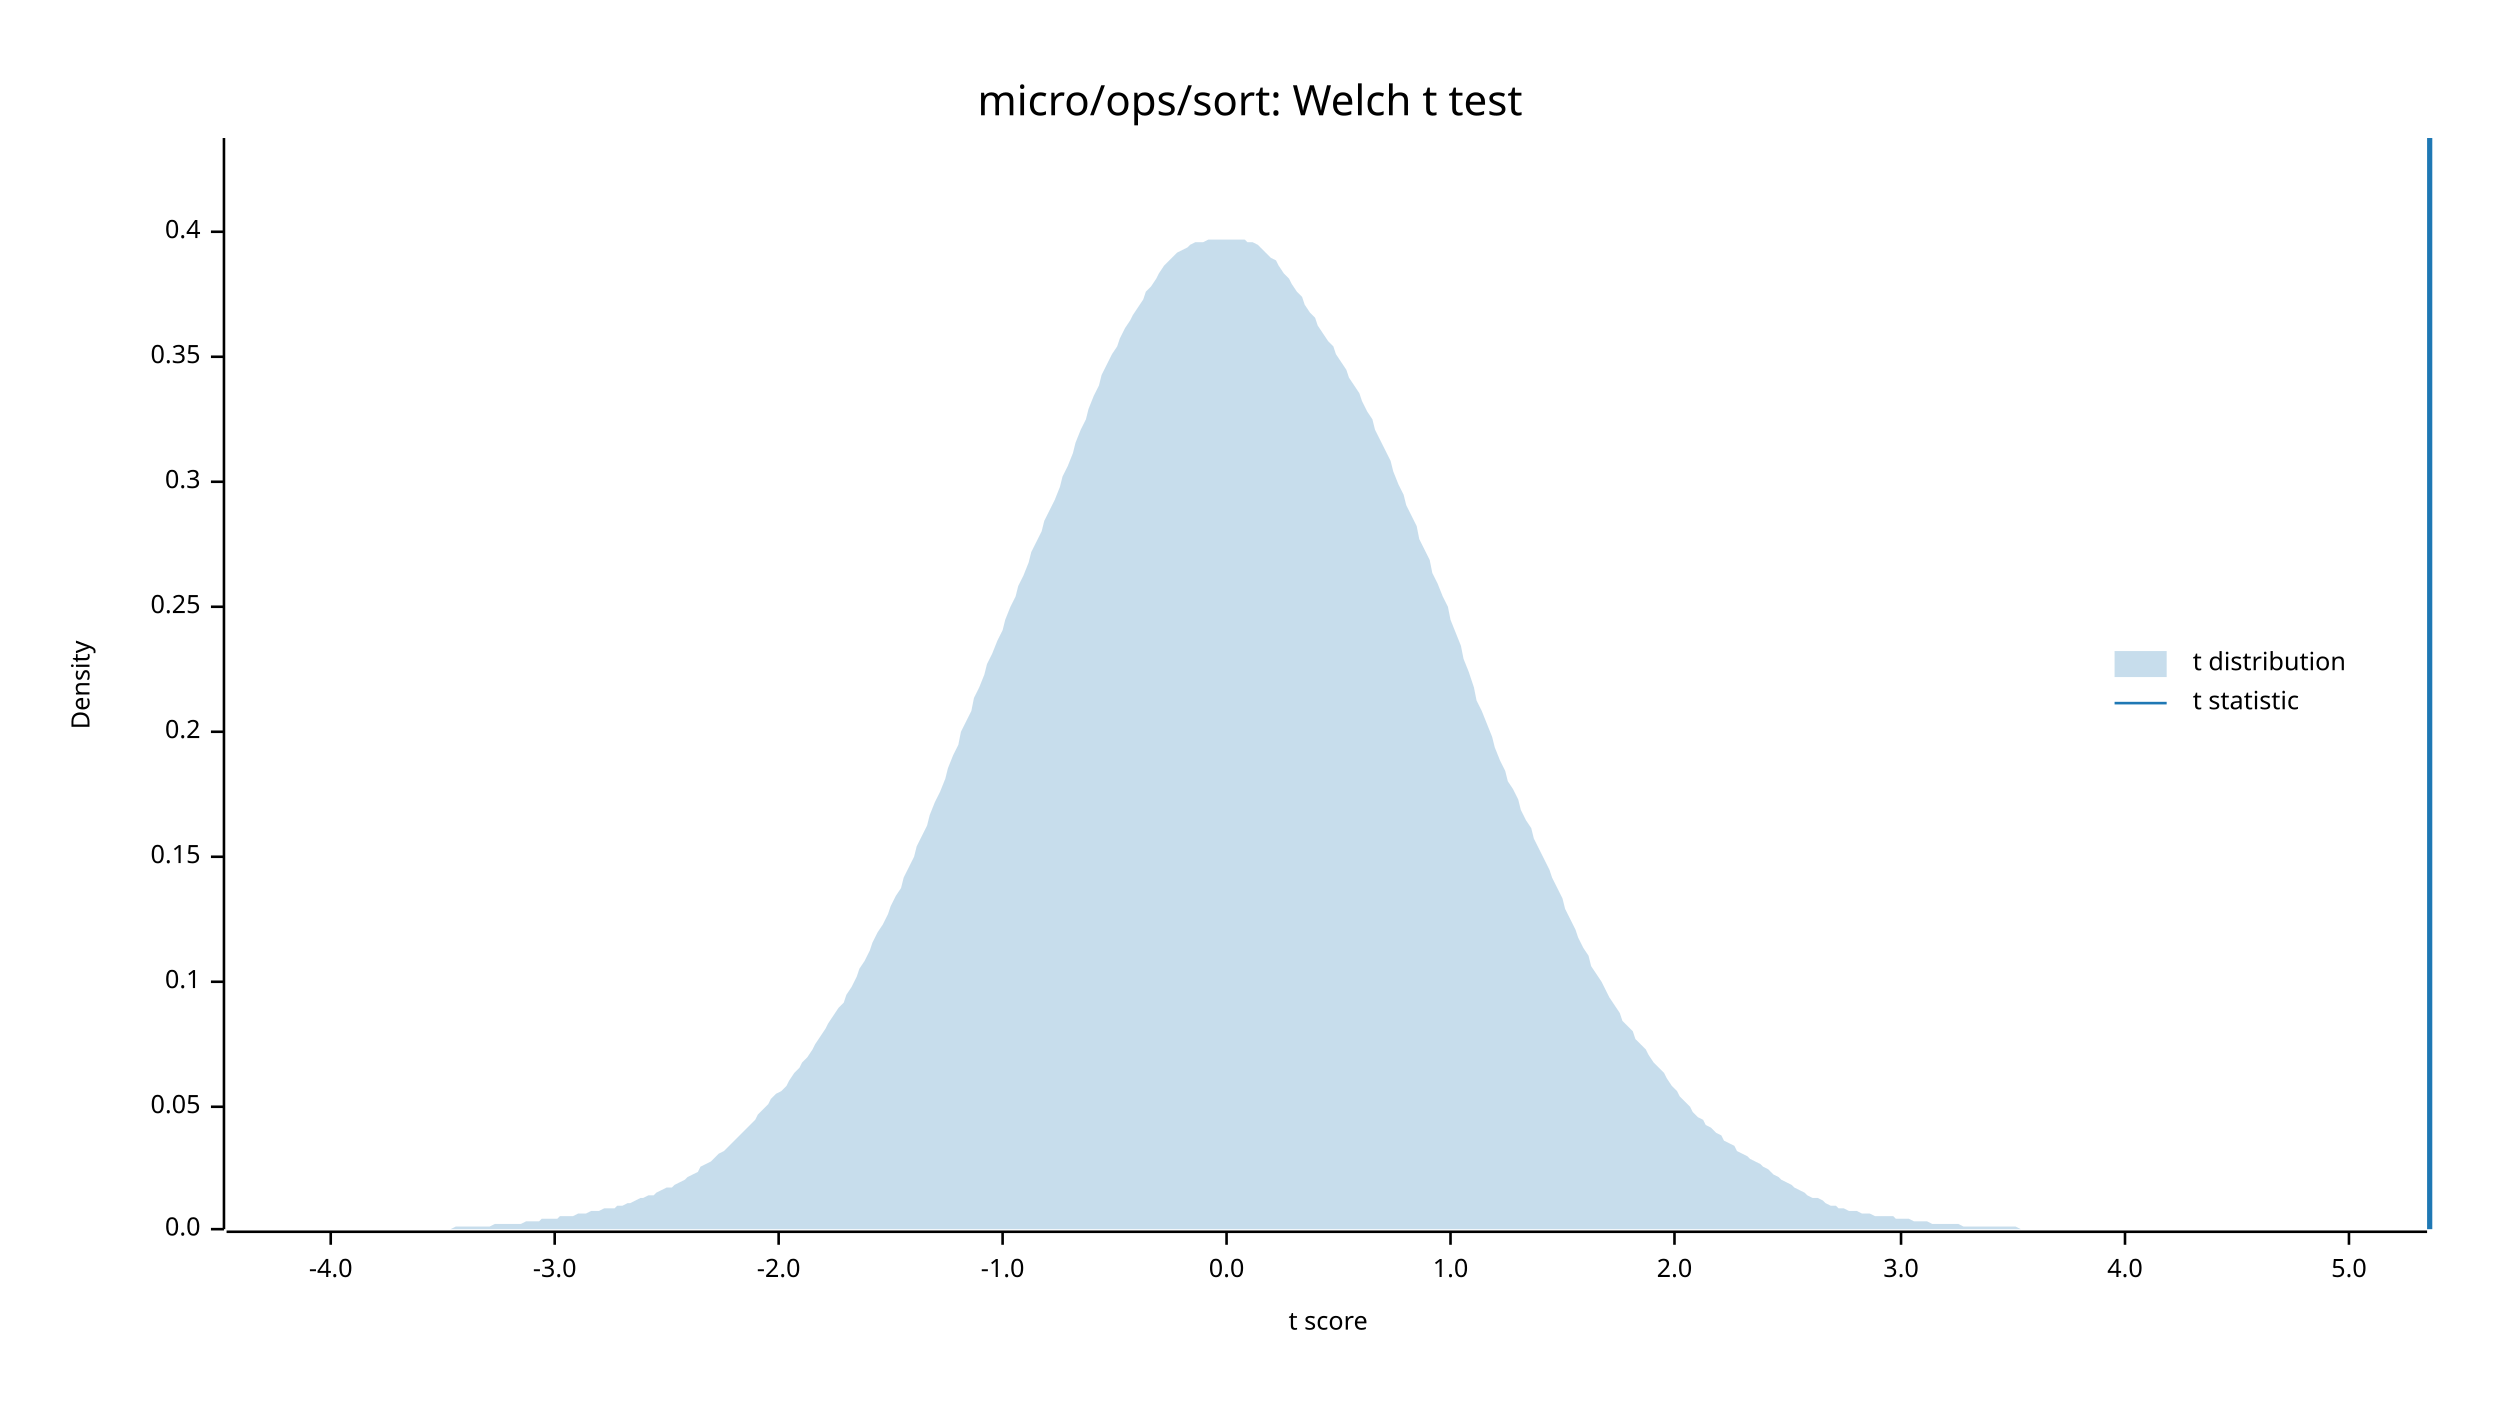
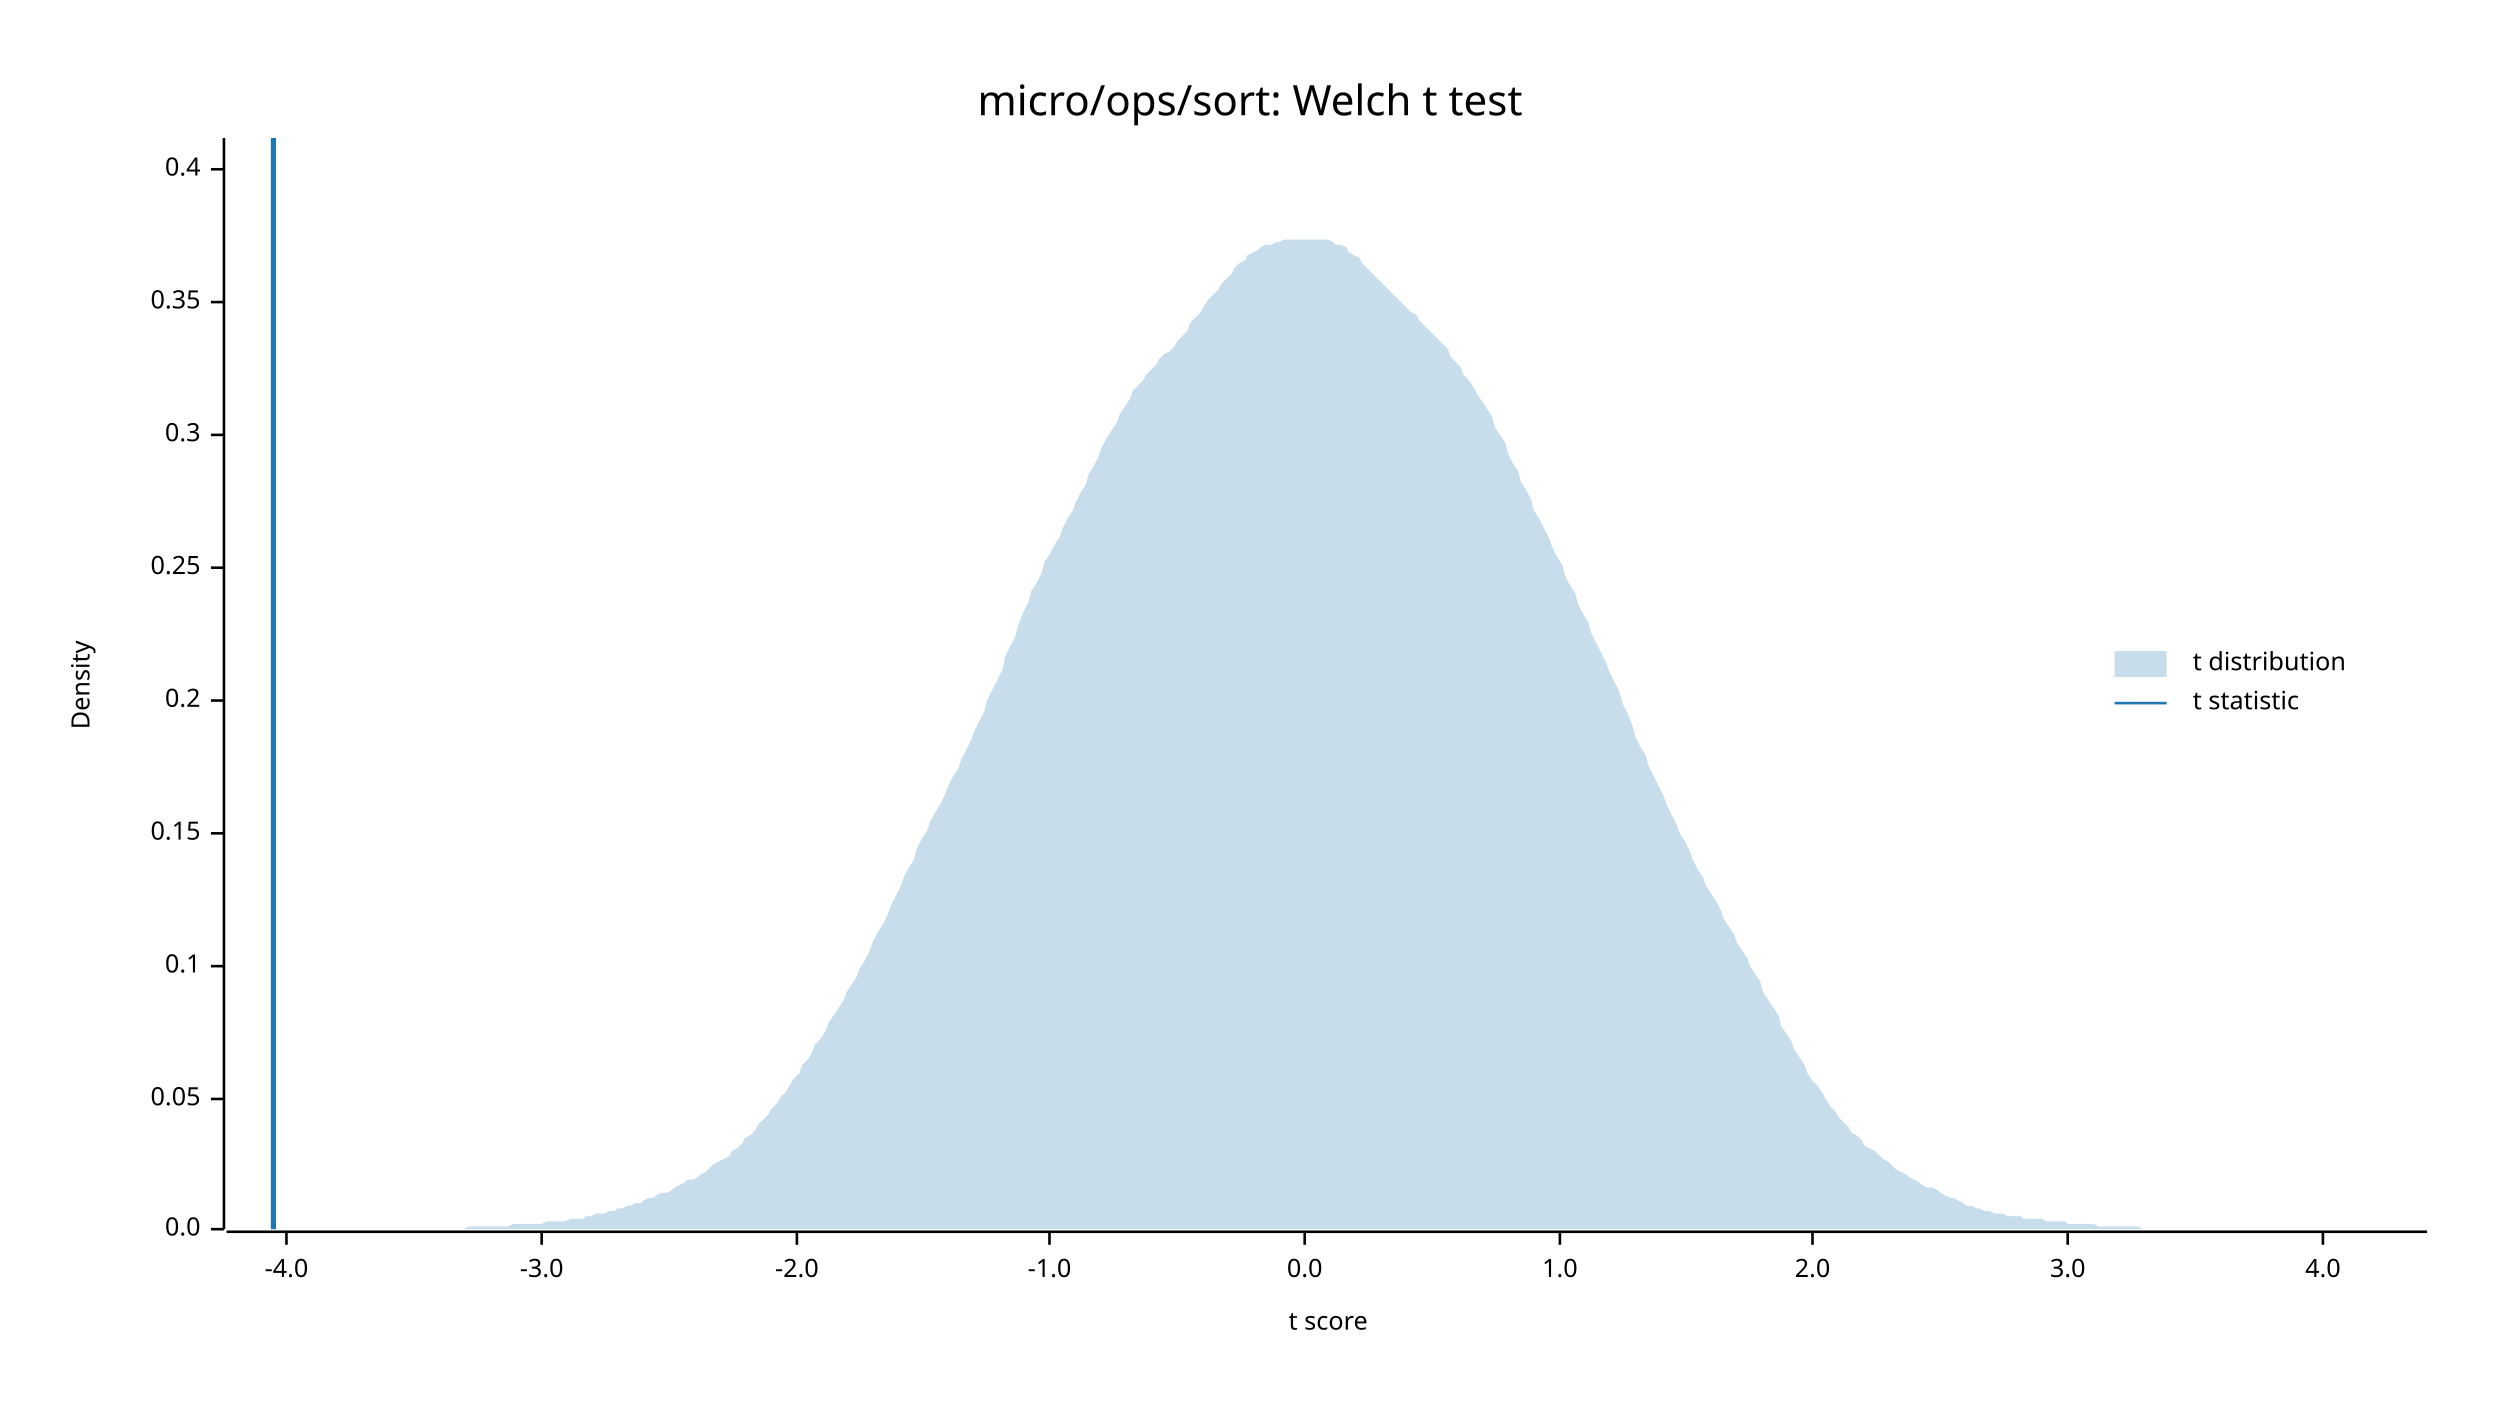
<svg xmlns="http://www.w3.org/2000/svg" width="960" height="540" viewBox="0 0 960 540">
  <text x="480" y="32" dy="0.76em" text-anchor="middle" font-family="sans-serif" font-size="16.129" opacity="1" fill="#000000">
micro/ops/sort: Welch t test
</text>
  <text x="27" y="263" dy="0.76em" text-anchor="middle" font-family="sans-serif" font-size="9.677" opacity="1" fill="#000000" transform="rotate(270, 27, 263)">
Density
</text>
  <text x="510" y="513" dy="-0.5ex" text-anchor="middle" font-family="sans-serif" font-size="9.677" opacity="1" fill="#000000">
t score
</text>
  <polyline fill="none" opacity="1" stroke="#000000" stroke-width="1" points="86,53 86,472 " />
  <text x="77" y="472" dy="0.5ex" text-anchor="end" font-family="sans-serif" font-size="9.677" opacity="1" fill="#000000">
0.0
</text>
  <polyline fill="none" opacity="1" stroke="#000000" stroke-width="1" points="81,472 86,472 " />
-   <text x="77" y="425" dy="0.5ex" text-anchor="end" font-family="sans-serif" font-size="9.677" opacity="1" fill="#000000">
+   <text x="77" y="422" dy="0.5ex" text-anchor="end" font-family="sans-serif" font-size="9.677" opacity="1" fill="#000000">
0.05
</text>
-   <polyline fill="none" opacity="1" stroke="#000000" stroke-width="1" points="81,425 86,425 " />
-   <text x="77" y="377" dy="0.5ex" text-anchor="end" font-family="sans-serif" font-size="9.677" opacity="1" fill="#000000">
+   <polyline fill="none" opacity="1" stroke="#000000" stroke-width="1" points="81,422 86,422 " />
+   <text x="77" y="371" dy="0.5ex" text-anchor="end" font-family="sans-serif" font-size="9.677" opacity="1" fill="#000000">
0.1
</text>
-   <polyline fill="none" opacity="1" stroke="#000000" stroke-width="1" points="81,377 86,377 " />
-   <text x="77" y="329" dy="0.5ex" text-anchor="end" font-family="sans-serif" font-size="9.677" opacity="1" fill="#000000">
+   <polyline fill="none" opacity="1" stroke="#000000" stroke-width="1" points="81,371 86,371 " />
+   <text x="77" y="320" dy="0.5ex" text-anchor="end" font-family="sans-serif" font-size="9.677" opacity="1" fill="#000000">
0.15
</text>
-   <polyline fill="none" opacity="1" stroke="#000000" stroke-width="1" points="81,329 86,329 " />
-   <text x="77" y="281" dy="0.5ex" text-anchor="end" font-family="sans-serif" font-size="9.677" opacity="1" fill="#000000">
+   <polyline fill="none" opacity="1" stroke="#000000" stroke-width="1" points="81,320 86,320 " />
+   <text x="77" y="269" dy="0.5ex" text-anchor="end" font-family="sans-serif" font-size="9.677" opacity="1" fill="#000000">
0.2
</text>
-   <polyline fill="none" opacity="1" stroke="#000000" stroke-width="1" points="81,281 86,281 " />
-   <text x="77" y="233" dy="0.5ex" text-anchor="end" font-family="sans-serif" font-size="9.677" opacity="1" fill="#000000">
+   <polyline fill="none" opacity="1" stroke="#000000" stroke-width="1" points="81,269 86,269 " />
+   <text x="77" y="218" dy="0.5ex" text-anchor="end" font-family="sans-serif" font-size="9.677" opacity="1" fill="#000000">
0.25
</text>
-   <polyline fill="none" opacity="1" stroke="#000000" stroke-width="1" points="81,233 86,233 " />
-   <text x="77" y="185" dy="0.5ex" text-anchor="end" font-family="sans-serif" font-size="9.677" opacity="1" fill="#000000">
+   <polyline fill="none" opacity="1" stroke="#000000" stroke-width="1" points="81,218 86,218 " />
+   <text x="77" y="167" dy="0.5ex" text-anchor="end" font-family="sans-serif" font-size="9.677" opacity="1" fill="#000000">
0.3
</text>
-   <polyline fill="none" opacity="1" stroke="#000000" stroke-width="1" points="81,185 86,185 " />
-   <text x="77" y="137" dy="0.5ex" text-anchor="end" font-family="sans-serif" font-size="9.677" opacity="1" fill="#000000">
+   <polyline fill="none" opacity="1" stroke="#000000" stroke-width="1" points="81,167 86,167 " />
+   <text x="77" y="116" dy="0.5ex" text-anchor="end" font-family="sans-serif" font-size="9.677" opacity="1" fill="#000000">
0.35
</text>
-   <polyline fill="none" opacity="1" stroke="#000000" stroke-width="1" points="81,137 86,137 " />
-   <text x="77" y="89" dy="0.5ex" text-anchor="end" font-family="sans-serif" font-size="9.677" opacity="1" fill="#000000">
+   <polyline fill="none" opacity="1" stroke="#000000" stroke-width="1" points="81,116 86,116 " />
+   <text x="77" y="65" dy="0.5ex" text-anchor="end" font-family="sans-serif" font-size="9.677" opacity="1" fill="#000000">
0.4
</text>
-   <polyline fill="none" opacity="1" stroke="#000000" stroke-width="1" points="81,89 86,89 " />
+   <polyline fill="none" opacity="1" stroke="#000000" stroke-width="1" points="81,65 86,65 " />
  <polyline fill="none" opacity="1" stroke="#000000" stroke-width="1" points="87,473 932,473 " />
-   <text x="127" y="483" dy="0.76em" text-anchor="middle" font-family="sans-serif" font-size="9.677" opacity="1" fill="#000000">
+   <text x="110" y="483" dy="0.76em" text-anchor="middle" font-family="sans-serif" font-size="9.677" opacity="1" fill="#000000">
-4.0
</text>
-   <polyline fill="none" opacity="1" stroke="#000000" stroke-width="1" points="127,473 127,478 " />
-   <text x="213" y="483" dy="0.76em" text-anchor="middle" font-family="sans-serif" font-size="9.677" opacity="1" fill="#000000">
+   <polyline fill="none" opacity="1" stroke="#000000" stroke-width="1" points="110,473 110,478 " />
+   <text x="208" y="483" dy="0.76em" text-anchor="middle" font-family="sans-serif" font-size="9.677" opacity="1" fill="#000000">
-3.0
</text>
-   <polyline fill="none" opacity="1" stroke="#000000" stroke-width="1" points="213,473 213,478 " />
-   <text x="299" y="483" dy="0.76em" text-anchor="middle" font-family="sans-serif" font-size="9.677" opacity="1" fill="#000000">
+   <polyline fill="none" opacity="1" stroke="#000000" stroke-width="1" points="208,473 208,478 " />
+   <text x="306" y="483" dy="0.76em" text-anchor="middle" font-family="sans-serif" font-size="9.677" opacity="1" fill="#000000">
-2.0
</text>
-   <polyline fill="none" opacity="1" stroke="#000000" stroke-width="1" points="299,473 299,478 " />
-   <text x="385" y="483" dy="0.76em" text-anchor="middle" font-family="sans-serif" font-size="9.677" opacity="1" fill="#000000">
+   <polyline fill="none" opacity="1" stroke="#000000" stroke-width="1" points="306,473 306,478 " />
+   <text x="403" y="483" dy="0.76em" text-anchor="middle" font-family="sans-serif" font-size="9.677" opacity="1" fill="#000000">
-1.0
</text>
-   <polyline fill="none" opacity="1" stroke="#000000" stroke-width="1" points="385,473 385,478 " />
-   <text x="471" y="483" dy="0.76em" text-anchor="middle" font-family="sans-serif" font-size="9.677" opacity="1" fill="#000000">
+   <polyline fill="none" opacity="1" stroke="#000000" stroke-width="1" points="403,473 403,478 " />
+   <text x="501" y="483" dy="0.76em" text-anchor="middle" font-family="sans-serif" font-size="9.677" opacity="1" fill="#000000">
0.0
</text>
-   <polyline fill="none" opacity="1" stroke="#000000" stroke-width="1" points="471,473 471,478 " />
-   <text x="557" y="483" dy="0.76em" text-anchor="middle" font-family="sans-serif" font-size="9.677" opacity="1" fill="#000000">
+   <polyline fill="none" opacity="1" stroke="#000000" stroke-width="1" points="501,473 501,478 " />
+   <text x="599" y="483" dy="0.76em" text-anchor="middle" font-family="sans-serif" font-size="9.677" opacity="1" fill="#000000">
1.0
</text>
-   <polyline fill="none" opacity="1" stroke="#000000" stroke-width="1" points="557,473 557,478 " />
-   <text x="643" y="483" dy="0.76em" text-anchor="middle" font-family="sans-serif" font-size="9.677" opacity="1" fill="#000000">
+   <polyline fill="none" opacity="1" stroke="#000000" stroke-width="1" points="599,473 599,478 " />
+   <text x="696" y="483" dy="0.76em" text-anchor="middle" font-family="sans-serif" font-size="9.677" opacity="1" fill="#000000">
2.0
</text>
-   <polyline fill="none" opacity="1" stroke="#000000" stroke-width="1" points="643,473 643,478 " />
-   <text x="730" y="483" dy="0.76em" text-anchor="middle" font-family="sans-serif" font-size="9.677" opacity="1" fill="#000000">
+   <polyline fill="none" opacity="1" stroke="#000000" stroke-width="1" points="696,473 696,478 " />
+   <text x="794" y="483" dy="0.76em" text-anchor="middle" font-family="sans-serif" font-size="9.677" opacity="1" fill="#000000">
3.0
</text>
-   <polyline fill="none" opacity="1" stroke="#000000" stroke-width="1" points="730,473 730,478 " />
-   <text x="816" y="483" dy="0.76em" text-anchor="middle" font-family="sans-serif" font-size="9.677" opacity="1" fill="#000000">
+   <polyline fill="none" opacity="1" stroke="#000000" stroke-width="1" points="794,473 794,478 " />
+   <text x="892" y="483" dy="0.76em" text-anchor="middle" font-family="sans-serif" font-size="9.677" opacity="1" fill="#000000">
4.0
</text>
-   <polyline fill="none" opacity="1" stroke="#000000" stroke-width="1" points="816,473 816,478 " />
-   <text x="902" y="483" dy="0.76em" text-anchor="middle" font-family="sans-serif" font-size="9.677" opacity="1" fill="#000000">
- 5.0
- </text>
-   <polyline fill="none" opacity="1" stroke="#000000" stroke-width="1" points="902,473 902,478 " />
-   <polygon opacity="0.25" fill="#1F78B4" points="87,472 88,472 90,472 92,472 93,472 95,472 97,472 98,472 100,472 102,472 103,472 105,472 107,472 109,472 110,472 112,472 114,472 115,472 117,472 119,472 120,472 122,472 124,472 125,472 127,472 129,472 131,472 132,472 134,472 136,472 137,472 139,472 141,472 142,472 144,472 146,472 147,472 149,472 151,472 153,472 154,472 156,472 158,472 159,472 161,472 163,472 164,472 166,472 168,472 169,472 171,472 173,472 175,471 176,471 178,471 180,471 181,471 183,471 185,471 186,471 188,471 190,470 191,470 193,470 195,470 197,470 198,470 200,470 202,469 203,469 205,469 207,469 208,468 210,468 212,468 214,468 215,467 217,467 219,467 220,467 222,466 224,466 225,466 227,465 229,465 230,465 232,464 234,464 236,464 237,463 239,463 241,462 242,462 244,461 246,460 247,460 249,459 251,459 252,458 254,457 256,456 258,456 259,455 261,454 263,453 264,452 266,451 268,450 269,448 271,447 273,446 274,445 276,443 278,442 280,440 281,439 283,437 285,435 286,434 288,432 290,430 291,428 293,426 295,424 296,422 298,420 300,419 302,417 303,415 305,412 307,410 308,408 310,406 312,403 313,401 315,398 317,395 318,393 320,390 322,387 324,385 325,382 327,379 329,375 330,372 332,369 334,365 335,362 337,358 339,355 341,351 342,348 344,344 346,341 347,337 349,333 351,329 352,325 354,321 356,317 357,313 359,308 361,304 363,299 364,295 366,290 368,286 369,281 371,277 373,273 374,268 376,264 378,259 379,255 381,251 383,246 385,242 386,238 388,233 390,229 391,225 393,221 395,216 396,212 398,208 400,204 401,200 403,196 405,192 407,187 408,183 410,179 412,174 413,170 415,165 417,161 418,157 420,152 422,148 423,144 425,140 427,136 429,133 430,130 432,126 434,123 435,121 437,118 439,115 440,112 442,110 444,107 445,105 447,102 449,100 451,98 452,97 454,96 456,95 457,94 459,93 461,93 462,93 464,92 466,92 468,92 469,92 471,92 473,92 474,92 476,92 478,92 479,93 481,93 483,94 484,95 486,97 488,99 490,100 491,102 493,105 495,107 496,109 498,112 500,114 501,117 503,120 505,122 506,125 508,128 510,131 512,133 513,136 515,139 517,142 518,145 520,148 522,151 523,154 525,158 527,161 528,165 530,169 532,173 534,177 535,181 537,186 539,190 540,194 542,198 544,202 545,207 547,211 549,215 550,220 552,224 554,229 556,233 557,238 559,243 561,248 562,253 564,258 566,264 567,269 569,273 571,278 573,283 574,287 576,292 578,296 579,300 581,303 583,307 584,311 586,315 588,318 589,322 591,326 593,330 595,334 596,337 598,341 600,345 601,349 603,353 605,357 606,360 608,364 610,367 611,371 613,374 615,377 617,381 618,383 620,386 622,389 623,392 625,394 627,396 628,399 630,401 632,403 633,405 635,408 637,410 639,412 640,414 642,417 644,419 645,421 647,423 649,425 650,427 652,429 654,430 655,432 657,433 659,435 661,436 662,438 664,439 666,440 667,442 669,443 671,444 672,445 674,446 676,447 677,448 679,449 681,451 683,452 684,453 686,454 688,455 689,456 691,457 693,458 694,459 696,460 698,460 700,461 701,462 703,463 705,463 706,464 708,464 710,465 711,465 713,465 715,466 716,466 718,466 720,467 722,467 723,467 725,467 727,467 728,468 730,468 732,468 733,468 735,469 737,469 738,469 740,469 742,470 744,470 745,470 747,470 749,470 750,470 752,470 754,471 755,471 757,471 759,471 760,471 762,471 764,471 766,471 767,471 769,471 771,471 772,471 774,471 776,472 777,472 779,472 781,472 782,472 784,472 786,472 788,472 789,472 791,472 793,472 794,472 796,472 798,472 799,472 801,472 803,472 804,472 806,472 808,472 810,472 811,472 813,472 815,472 816,472 818,472 820,472 821,472 823,472 825,472 827,472 828,472 830,472 832,472 833,472 835,472 837,472 838,472 840,472 842,472 843,472 845,472 847,472 849,472 850,472 852,472 854,472 855,472 857,472 859,472 860,472 862,472 864,472 865,472 867,472 869,472 871,472 872,472 874,472 876,472 877,472 879,472 881,472 882,472 884,472 886,472 887,472 889,472 891,472 893,472 894,472 896,472 898,472 899,472 901,472 903,472 904,472 906,472 908,472 909,472 911,472 913,472 915,472 916,472 918,472 920,472 921,472 923,472 925,472 926,472 928,472 930,472 932,472 932,472 87,472 " />
-   <polyline fill="none" opacity="1" stroke="#1F78B4" stroke-width="2" points="933,472 933,53 " />
+   <polyline fill="none" opacity="1" stroke="#000000" stroke-width="1" points="892,473 892,478 " />
+   <polygon opacity="0.25" fill="#1F78B4" points="87,472 88,472 90,472 92,472 93,472 95,472 97,472 98,472 100,472 102,472 103,472 105,472 107,472 109,472 110,472 112,472 114,472 115,472 117,472 119,472 120,472 122,472 124,472 125,472 127,472 129,472 131,472 132,472 134,472 136,472 137,472 139,472 141,472 142,472 144,472 146,472 147,472 149,472 151,472 153,472 154,472 156,472 158,472 159,472 161,472 163,472 164,472 166,472 168,472 169,472 171,472 173,472 175,472 176,472 178,472 180,471 181,471 183,471 185,471 186,471 188,471 190,471 191,471 193,471 195,471 197,470 198,470 200,470 202,470 203,470 205,470 207,470 208,470 210,469 212,469 214,469 215,469 217,469 219,468 220,468 222,468 224,468 225,467 227,467 229,466 230,466 232,466 234,465 236,465 237,464 239,464 241,463 242,463 244,462 246,462 247,461 249,460 251,460 252,459 254,458 256,458 258,457 259,456 261,455 263,454 264,453 266,453 268,452 269,451 271,450 273,448 274,447 276,446 278,445 280,444 281,442 283,441 285,439 286,437 288,436 290,434 291,432 293,430 295,428 296,426 298,424 300,421 302,419 303,417 305,414 307,412 308,409 310,407 312,404 313,401 315,399 317,396 318,393 320,390 322,387 324,384 325,381 327,378 329,375 330,372 332,369 334,365 335,362 337,358 339,355 341,351 342,348 344,344 346,340 347,337 349,333 351,330 352,326 354,322 356,319 357,316 359,312 361,309 363,305 364,302 366,298 368,295 369,292 371,288 373,284 374,281 376,277 378,273 379,269 381,265 383,261 385,257 386,252 388,248 390,244 391,240 393,235 395,231 396,227 398,224 400,220 401,216 403,213 405,209 407,206 408,203 410,199 412,196 413,193 415,189 417,186 418,182 420,179 422,175 423,172 425,168 427,165 429,162 430,159 432,156 434,153 435,150 437,148 439,146 440,144 442,142 444,140 445,138 447,136 449,135 451,133 452,131 454,129 456,127 457,124 459,122 461,120 462,118 464,115 466,113 468,111 469,109 471,107 473,105 474,103 476,101 478,100 479,98 481,97 483,96 484,95 486,94 488,94 490,93 491,93 493,92 495,92 496,92 498,92 500,92 501,92 503,92 505,92 506,92 508,92 510,92 512,93 513,94 515,94 517,95 518,97 520,98 522,99 523,101 525,103 527,105 528,106 530,108 532,110 534,112 535,113 537,115 539,117 540,118 542,120 544,121 545,123 547,125 549,127 550,128 552,130 554,132 556,134 557,137 559,139 561,141 562,144 564,146 566,149 567,151 569,154 571,157 573,160 574,164 576,167 578,170 579,174 581,178 583,181 584,185 586,188 588,192 589,196 591,199 593,203 595,207 596,210 598,214 600,217 601,221 603,225 605,228 606,232 608,236 610,239 611,243 613,247 615,251 617,255 618,258 620,262 622,266 623,270 625,274 627,279 628,283 630,287 632,290 633,294 635,298 637,302 639,306 640,309 642,313 644,317 645,320 647,323 649,327 650,330 652,334 654,337 655,340 657,343 659,346 661,350 662,353 664,356 666,359 667,362 669,365 671,368 672,371 674,374 676,377 677,381 679,384 681,387 683,390 684,394 686,397 688,400 689,403 691,406 693,409 694,412 696,415 698,417 700,420 701,422 703,425 705,427 706,429 708,431 710,433 711,435 713,436 715,438 716,440 718,441 720,442 722,444 723,445 725,446 727,448 728,449 730,450 732,451 733,452 735,453 737,454 738,455 740,456 742,456 744,457 745,458 747,459 749,460 750,460 752,461 754,462 755,463 757,463 759,464 760,464 762,465 764,465 766,466 767,466 769,466 771,467 772,467 774,467 776,467 777,468 779,468 781,468 782,468 784,468 786,469 788,469 789,469 791,469 793,469 794,470 796,470 798,470 799,470 801,470 803,470 804,470 806,471 808,471 810,471 811,471 813,471 815,471 816,471 818,471 820,471 821,471 823,472 825,472 827,472 828,472 830,472 832,472 833,472 835,472 837,472 838,472 840,472 842,472 843,472 845,472 847,472 849,472 850,472 852,472 854,472 855,472 857,472 859,472 860,472 862,472 864,472 865,472 867,472 869,472 871,472 872,472 874,472 876,472 877,472 879,472 881,472 882,472 884,472 886,472 887,472 889,472 891,472 893,472 894,472 896,472 898,472 899,472 901,472 903,472 904,472 906,472 908,472 909,472 911,472 913,472 915,472 916,472 918,472 920,472 921,472 923,472 925,472 926,472 928,472 930,472 932,472 932,472 87,472 " />
+   <polyline fill="none" opacity="1" stroke="#1F78B4" stroke-width="2" points="105,472 105,53 " />
  <text x="842" y="250" dy="0.76em" text-anchor="start" font-family="sans-serif" font-size="9.677" opacity="1" fill="#000000">
t distribution
</text>
  <text x="842" y="265" dy="0.76em" text-anchor="start" font-family="sans-serif" font-size="9.677" opacity="1" fill="#000000">
t statistic
</text>
  <rect x="812" y="250" width="20" height="10" opacity="0.25" fill="#1F78B4" stroke="none" />
  <polyline fill="none" opacity="1" stroke="#1F78B4" stroke-width="1" points="812,270 832,270 " />
</svg>
